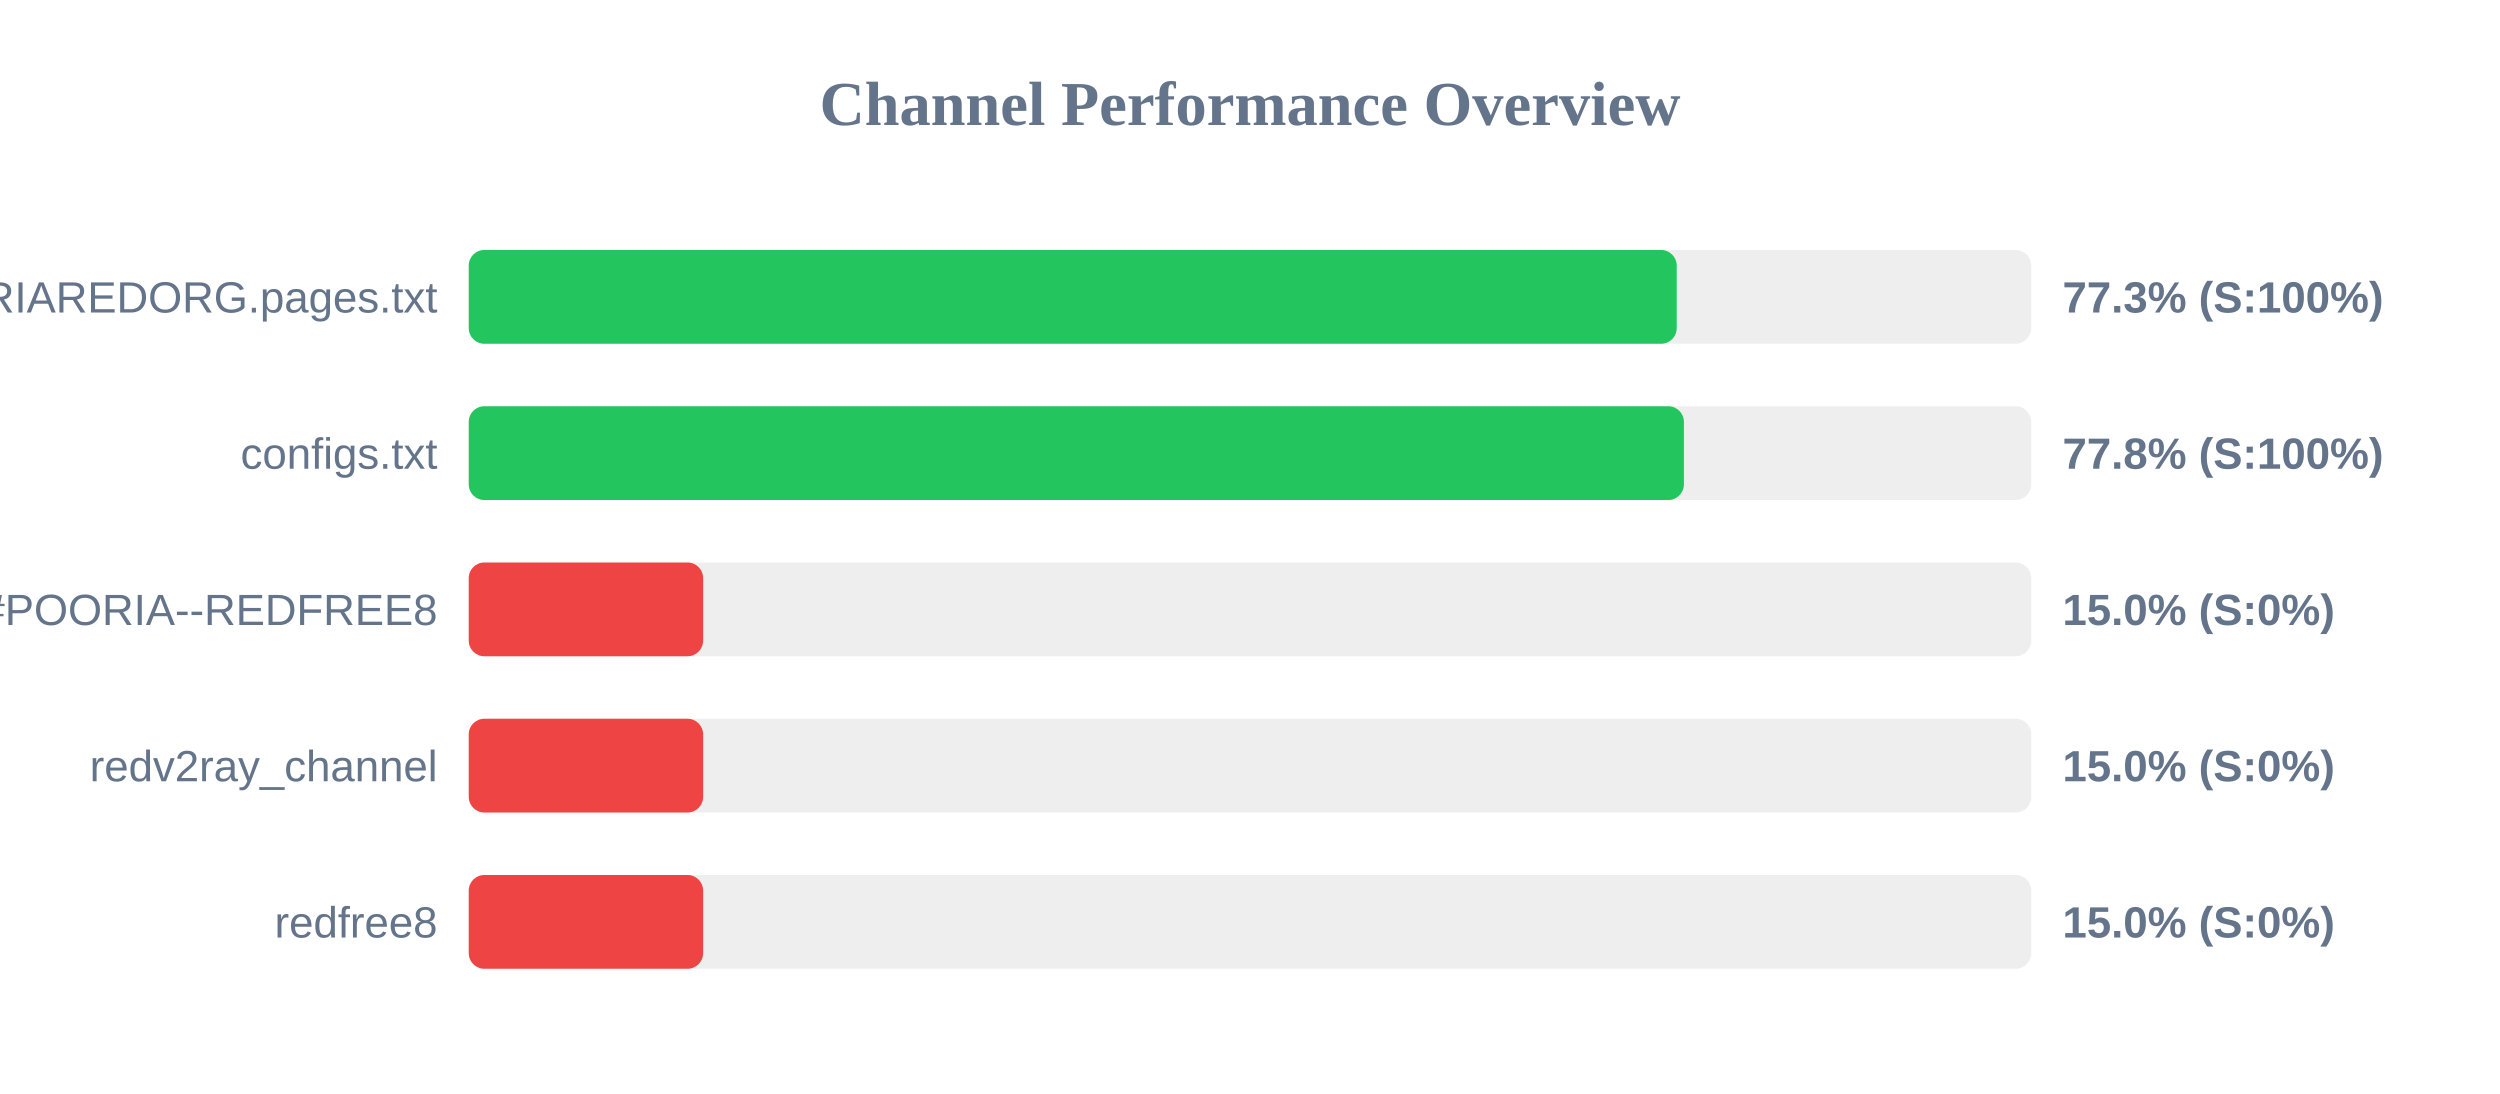
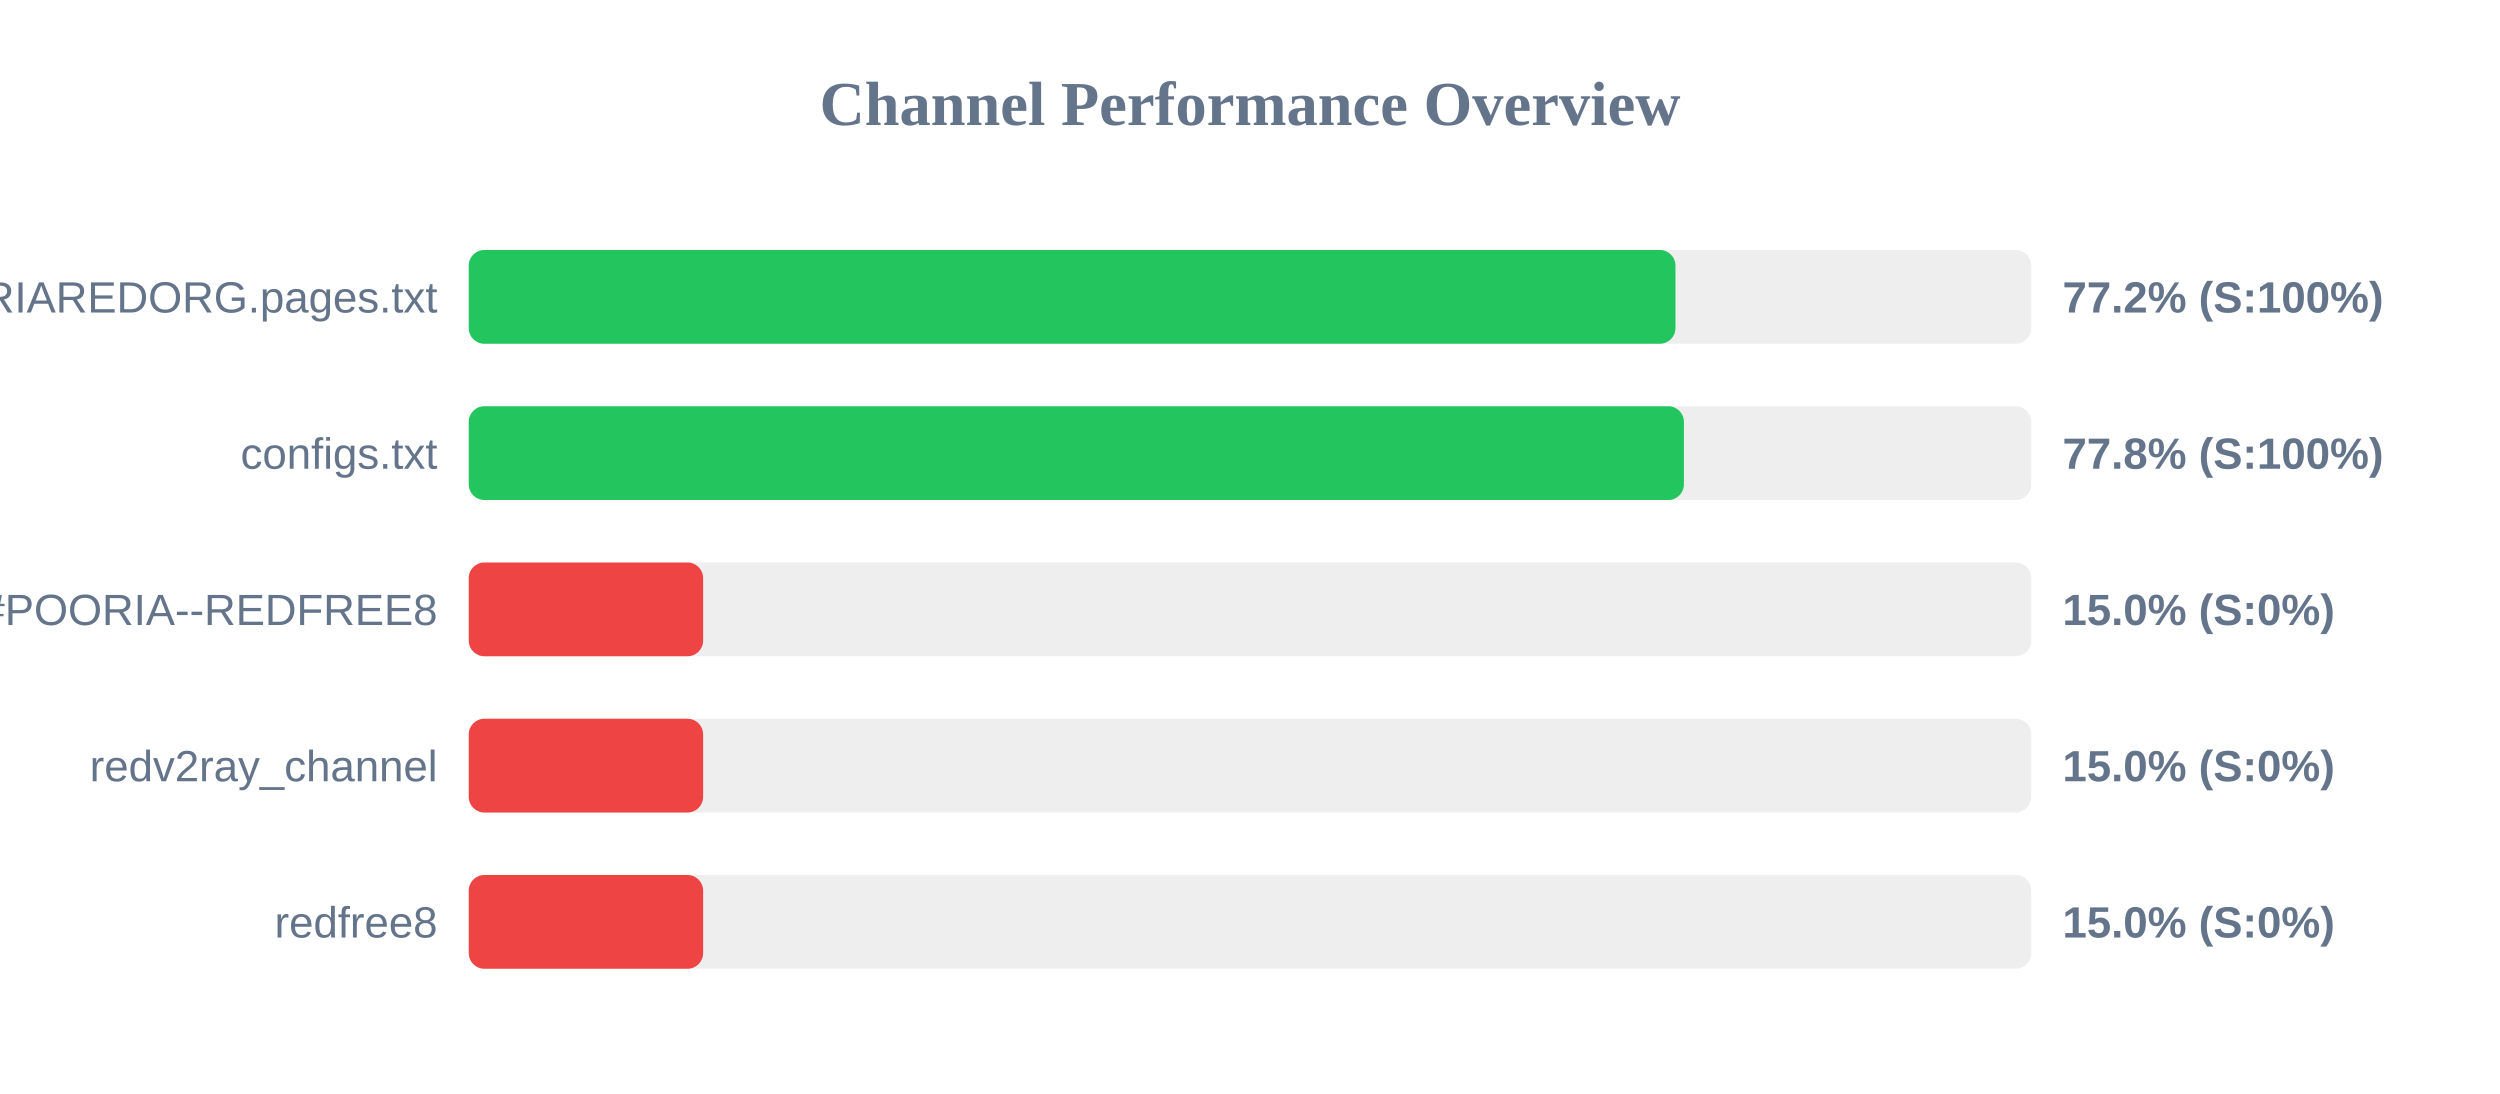
<svg xmlns="http://www.w3.org/2000/svg" width="800" height="350" version="1.1">
  <style>
        .row { font: 14px Arial; fill: #64748b; }
        .score { font: bold 14px Arial; fill: #64748b; }
    </style>
  <text x="400" y="40" text-anchor="middle" font-size="20px" font-weight="bold" fill="#64748b">Channel Performance Overview</text>
  <rect x="150" y="80" width="500" height="30" fill="#eee" rx="5" />
-   <rect x="150" y="80" width="386.55" height="30" fill="#22c55e" rx="5" />
+   <rect x="150" y="80" width="386.15" height="30" fill="#22c55e" rx="5" />
  <text x="140" y="100" text-anchor="end" class="row">POORIAREDORG.pages.txt</text>
-   <text x="660" y="100" text-anchor="start" class="score">77.3% (S:100%)</text>
+   <text x="660" y="100" text-anchor="start" class="score">77.2% (S:100%)</text>
  <rect x="150" y="130" width="500" height="30" fill="#eee" rx="5" />
  <rect x="150" y="130" width="388.85" height="30" fill="#22c55e" rx="5" />
  <text x="140" y="150" text-anchor="end" class="row">configs.txt</text>
  <text x="660" y="150" text-anchor="start" class="score">77.8% (S:100%)</text>
  <rect x="150" y="180" width="500" height="30" fill="#eee" rx="5" />
  <rect x="150" y="180" width="75.0" height="30" fill="#ef4444" rx="5" />
  <text x="140" y="200" text-anchor="end" class="row">POORIA--REDFREE8.txt#POORIA--REDFREE8</text>
  <text x="660" y="200" text-anchor="start" class="score">15.0% (S:0%)</text>
  <rect x="150" y="230" width="500" height="30" fill="#eee" rx="5" />
  <rect x="150" y="230" width="75.0" height="30" fill="#ef4444" rx="5" />
  <text x="140" y="250" text-anchor="end" class="row">redv2ray_channel</text>
  <text x="660" y="250" text-anchor="start" class="score">15.0% (S:0%)</text>
  <rect x="150" y="280" width="500" height="30" fill="#eee" rx="5" />
  <rect x="150" y="280" width="75.0" height="30" fill="#ef4444" rx="5" />
  <text x="140" y="300" text-anchor="end" class="row">redfree8</text>
  <text x="660" y="300" text-anchor="start" class="score">15.0% (S:0%)</text>
</svg>
